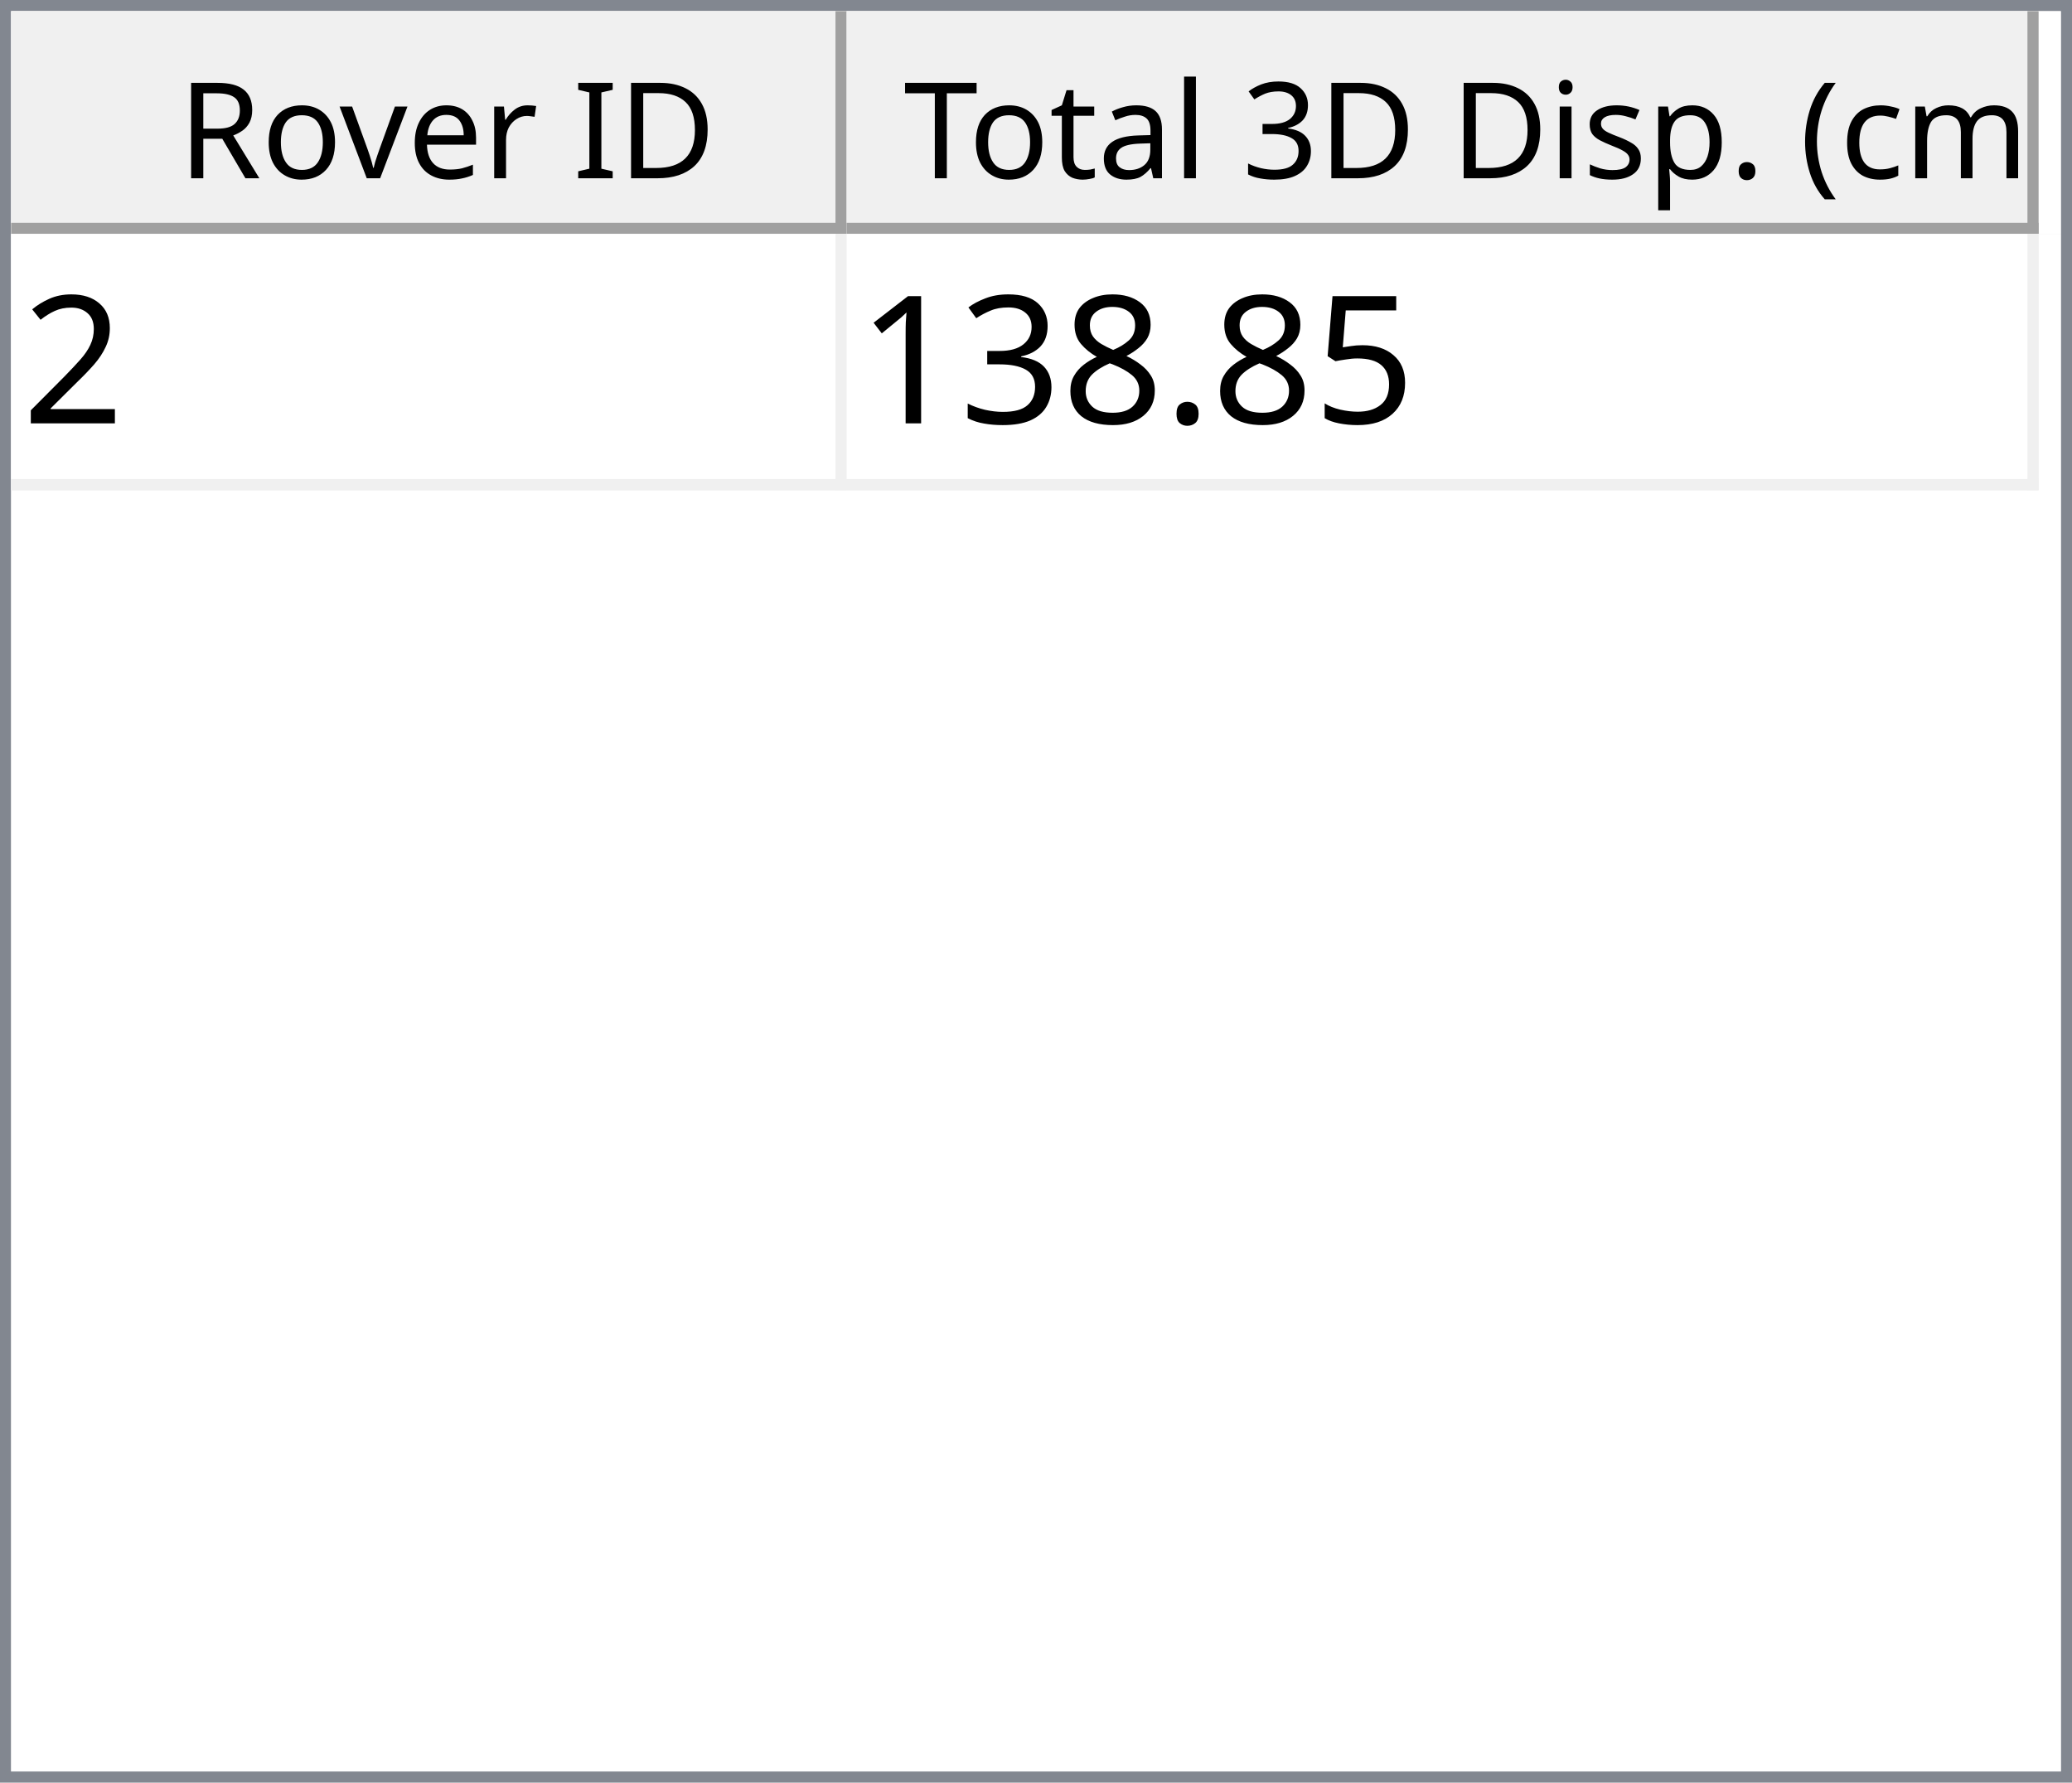
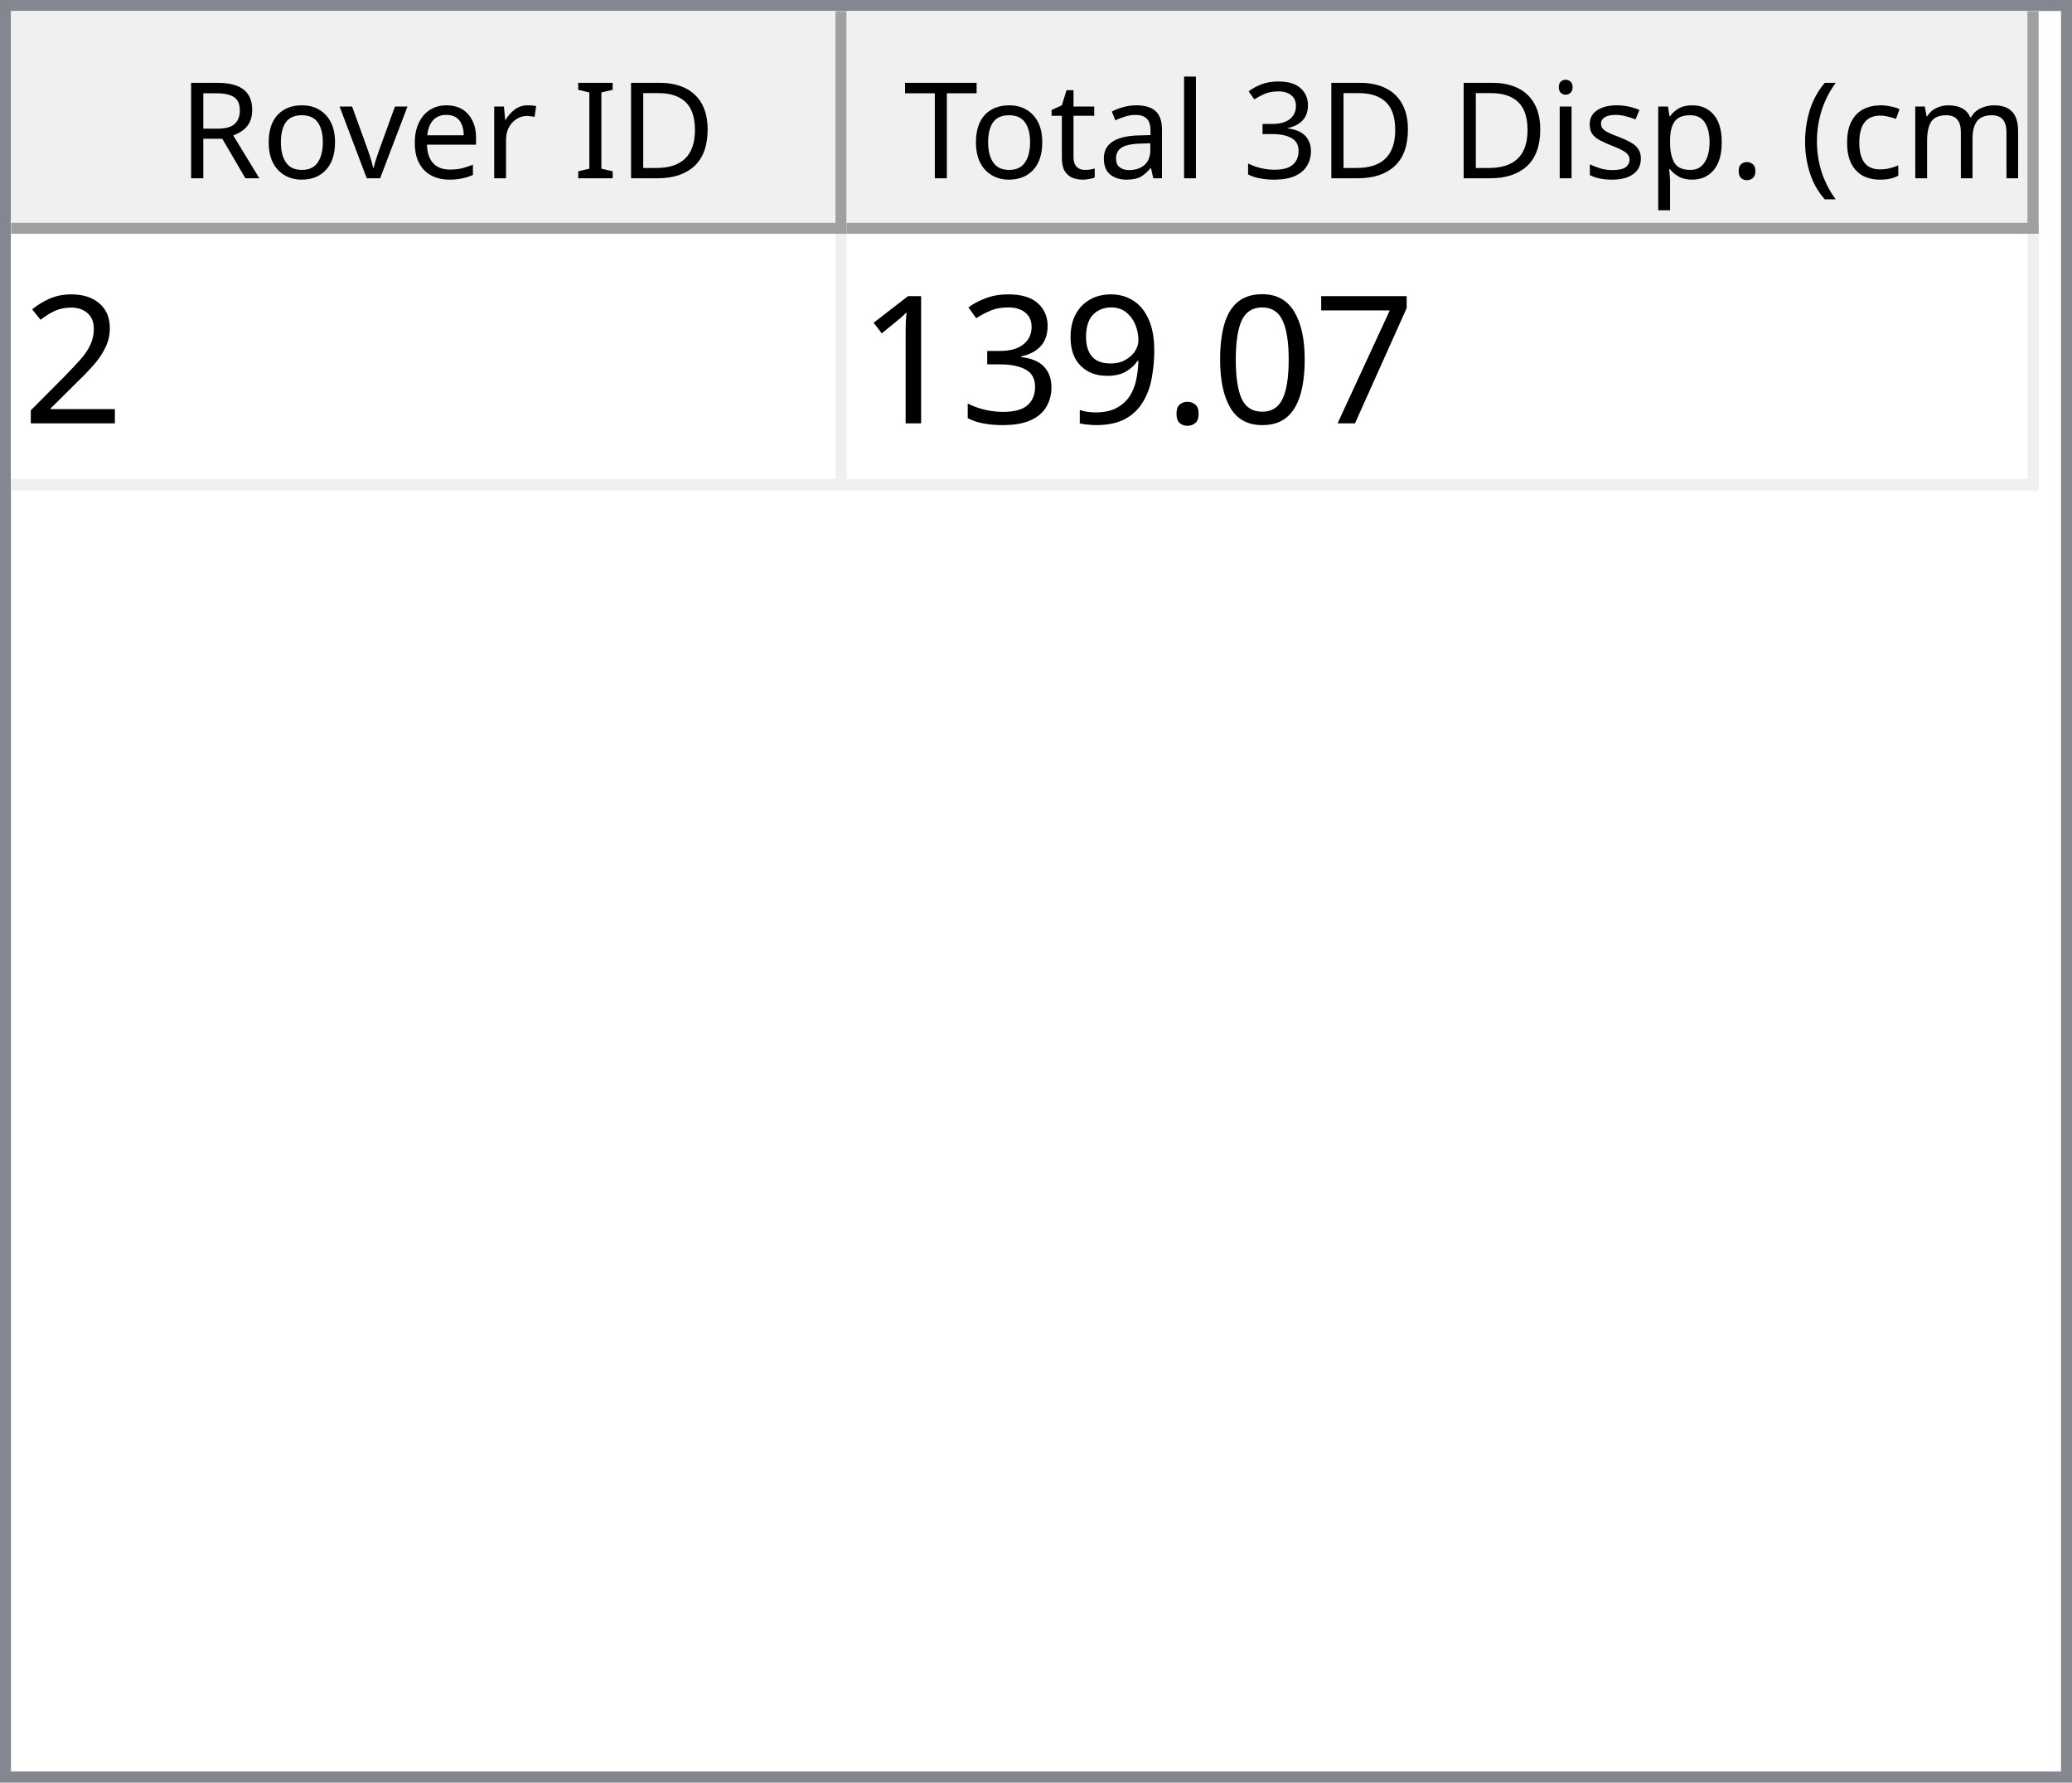
<svg xmlns="http://www.w3.org/2000/svg" style="fill-opacity:1; color-rendering:auto; color-interpolation:auto; text-rendering:auto; stroke:black; stroke-linecap:square; stroke-miterlimit:10; shape-rendering:auto; stroke-opacity:1; fill:black; stroke-dasharray:none; font-weight:normal; stroke-width:1; font-family:'Dialog'; font-style:normal; stroke-linejoin:miter; font-size:12px; stroke-dashoffset:0; image-rendering:auto;" width="186" height="160">
  <defs id="genericDefs" />
  <g>
    <defs id="defs1">
      <clipPath clipPathUnits="userSpaceOnUse" id="clipPath1">
        <path d="M0 0 L186 0 L186 160 L0 160 L0 0 Z" />
      </clipPath>
      <clipPath clipPathUnits="userSpaceOnUse" id="clipPath2">
        <path d="M0 0 L0 160 L186 160 L186 0 Z" />
      </clipPath>
      <clipPath clipPathUnits="userSpaceOnUse" id="clipPath3">
        <path d="M0 0 L0 20 L184 20 L184 0 Z" />
      </clipPath>
      <clipPath clipPathUnits="userSpaceOnUse" id="clipPath4">
        <path d="M0 0 L0 20 L75 20 L75 0 Z" />
      </clipPath>
      <clipPath clipPathUnits="userSpaceOnUse" id="clipPath5">
        <path d="M1 1 L1 19 L74 19 L74 1 Z" />
      </clipPath>
      <clipPath clipPathUnits="userSpaceOnUse" id="clipPath6">
        <path d="M0 0 L0 18 L73 18 L73 0 Z" />
      </clipPath>
      <clipPath clipPathUnits="userSpaceOnUse" id="clipPath7">
        <path d="M-0.5 -0.5 L-0.5 19.5 L74.5 19.5 L74.5 -0.5 Z" />
      </clipPath>
      <clipPath clipPathUnits="userSpaceOnUse" id="clipPath8">
        <path d="M0 0 L0 20 L107 20 L107 0 Z" />
      </clipPath>
      <clipPath clipPathUnits="userSpaceOnUse" id="clipPath9">
        <path d="M1 1 L1 19 L106 19 L106 1 Z" />
      </clipPath>
      <clipPath clipPathUnits="userSpaceOnUse" id="clipPath10">
        <path d="M0 0 L0 18 L105 18 L105 0 Z" />
      </clipPath>
      <clipPath clipPathUnits="userSpaceOnUse" id="clipPath11">
        <path d="M-0.5 -0.5 L-0.5 19.5 L106.5 19.5 L106.5 -0.5 Z" />
      </clipPath>
      <clipPath clipPathUnits="userSpaceOnUse" id="clipPath12">
        <path d="M0 0 L0 138 L184 138 L184 0 Z" />
      </clipPath>
      <clipPath clipPathUnits="userSpaceOnUse" id="clipPath13">
        <path d="M0 0 L0 23 L182 23 L182 0 Z" />
      </clipPath>
      <clipPath clipPathUnits="userSpaceOnUse" id="clipPath14">
        <path d="M-0.5 -0.5 L-0.5 22.5 L181.5 22.5 L181.5 -0.5 Z" />
      </clipPath>
      <clipPath clipPathUnits="userSpaceOnUse" id="clipPath15">
        <path d="M0 0 L0 22 L74 22 L74 0 Z" />
      </clipPath>
      <clipPath clipPathUnits="userSpaceOnUse" id="clipPath16">
        <path d="M0 0 L0 22 L106 22 L106 0 Z" />
      </clipPath>
      <font horiz-adv-x="64.551" id="font1">
        <font-face ascent="107.91" descent="25.098" units-per-em="100" style="font-style:normal; font-family:Segoe UI; font-weight:normal;" />
        <missing-glyph horiz-adv-x="64.551" d="M8.109 0 L8.109 68.266 L56.453 68.266 L56.453 0 L8.109 0 ZM15.328 7.234 L49.219 7.234 L49.219 61.031 L15.328 61.031 L15.328 7.234 Z" />
        <glyph unicode="D" horiz-adv-x="70.117" d="M9.188 0 L9.188 70.016 L28.516 70.016 Q65.531 70.016 65.531 35.891 Q65.531 19.672 55.25 9.836 Q44.969 0 27.734 0 L9.188 0 ZM17.391 62.594 L17.391 7.422 L27.828 7.422 Q41.609 7.422 49.273 14.797 Q56.938 22.172 56.938 35.688 Q56.938 62.594 28.328 62.594 L17.391 62.594 Z" />
        <glyph unicode="I" horiz-adv-x="26.611" d="M17.391 0 L9.188 0 L9.188 70.016 L17.391 70.016 L17.391 0 Z" />
        <glyph unicode=" " horiz-adv-x="27.393" d="" />
        <glyph unicode="r" horiz-adv-x="34.766" d="M34.188 41.891 Q32.078 43.5 28.125 43.5 Q23 43.5 19.555 38.672 Q16.109 33.844 16.109 25.484 L16.109 0 L8.109 0 L8.109 50 L16.109 50 L16.109 39.703 L16.312 39.703 Q18.016 44.969 21.531 47.922 Q25.047 50.875 29.391 50.875 Q32.516 50.875 34.188 50.203 L34.188 41.891 Z" />
        <glyph unicode="e" horiz-adv-x="52.295" d="M48.297 23 L12.984 23 Q13.188 14.656 17.484 10.109 Q21.781 5.562 29.297 5.562 Q37.75 5.562 44.828 11.141 L44.828 3.609 Q38.234 -1.172 27.391 -1.172 Q16.797 -1.172 10.742 5.641 Q4.688 12.453 4.688 24.812 Q4.688 36.469 11.305 43.82 Q17.922 51.172 27.734 51.172 Q37.547 51.172 42.922 44.828 Q48.297 38.484 48.297 27.203 L48.297 23 ZM40.094 29.781 Q40.047 36.719 36.75 40.578 Q33.453 44.438 27.594 44.438 Q21.922 44.438 17.969 40.383 Q14.016 36.328 13.094 29.781 L40.094 29.781 Z" />
        <glyph unicode="v" horiz-adv-x="47.9" d="M47.406 50 L27.484 0 L19.625 0 L0.688 50 L9.469 50 L22.172 13.672 Q23.578 9.672 23.922 6.688 L24.125 6.688 Q24.609 10.453 25.688 13.484 L38.969 50 L47.406 50 Z" />
        <glyph unicode="o" horiz-adv-x="58.594" d="M29 -1.172 Q17.922 -1.172 11.305 5.836 Q4.688 12.844 4.688 24.422 Q4.688 37.016 11.57 44.094 Q18.453 51.172 30.172 51.172 Q41.359 51.172 47.633 44.289 Q53.906 37.406 53.906 25.203 Q53.906 13.234 47.141 6.031 Q40.375 -1.172 29 -1.172 ZM29.594 44.438 Q21.875 44.438 17.383 39.188 Q12.891 33.938 12.891 24.703 Q12.891 15.828 17.43 10.695 Q21.969 5.562 29.594 5.562 Q37.359 5.562 41.531 10.594 Q45.703 15.625 45.703 24.906 Q45.703 34.281 41.531 39.359 Q37.359 44.438 29.594 44.438 Z" />
        <glyph unicode="R" horiz-adv-x="59.814" d="M59.375 0 L49.609 0 L37.891 19.625 Q36.281 22.359 34.766 24.289 Q33.25 26.219 31.664 27.438 Q30.078 28.656 28.25 29.219 Q26.422 29.781 24.125 29.781 L17.391 29.781 L17.391 0 L9.188 0 L9.188 70.016 L30.078 70.016 Q34.672 70.016 38.555 68.867 Q42.438 67.719 45.289 65.375 Q48.141 63.031 49.758 59.547 Q51.375 56.062 51.375 51.375 Q51.375 47.703 50.273 44.656 Q49.172 41.609 47.148 39.211 Q45.125 36.812 42.266 35.133 Q39.406 33.453 35.844 32.516 L35.844 32.328 Q37.594 31.547 38.891 30.547 Q40.188 29.547 41.359 28.18 Q42.531 26.812 43.68 25.078 Q44.828 23.344 46.234 21.047 L59.375 0 ZM17.391 62.594 L17.391 37.203 L28.516 37.203 Q31.594 37.203 34.203 38.133 Q36.812 39.062 38.719 40.797 Q40.625 42.531 41.703 45.047 Q42.781 47.562 42.781 50.688 Q42.781 56.297 39.141 59.445 Q35.5 62.594 28.609 62.594 L17.391 62.594 Z" />
        <glyph unicode=")" horiz-adv-x="30.176" d="M8.297 -15.922 L1.172 -15.922 Q16.406 2.344 16.406 26.812 Q16.406 51.469 1.078 70.016 L8.297 70.016 Q23.531 52.156 23.531 26.703 Q23.531 1.375 8.297 -15.922 Z" />
        <glyph unicode="m" horiz-adv-x="86.133" d="M79.109 0 L71.094 0 L71.094 28.719 Q71.094 37.016 68.531 40.727 Q65.969 44.438 59.906 44.438 Q54.781 44.438 51.195 39.75 Q47.609 35.062 47.609 28.516 L47.609 0 L39.594 0 L39.594 29.688 Q39.594 44.438 28.219 44.438 Q22.953 44.438 19.531 40.016 Q16.109 35.594 16.109 28.516 L16.109 0 L8.109 0 L8.109 50 L16.109 50 L16.109 42.094 L16.312 42.094 Q21.625 51.172 31.844 51.172 Q36.969 51.172 40.773 48.312 Q44.578 45.453 46 40.828 Q51.562 51.172 62.594 51.172 Q79.109 51.172 79.109 30.812 L79.109 0 Z" />
        <glyph unicode="c" horiz-adv-x="46.191" d="M42.188 2.297 Q36.422 -1.172 28.516 -1.172 Q17.828 -1.172 11.258 5.789 Q4.688 12.75 4.688 23.828 Q4.688 36.188 11.766 43.68 Q18.844 51.172 30.672 51.172 Q37.25 51.172 42.281 48.734 L42.281 40.531 Q36.719 44.438 30.375 44.438 Q22.703 44.438 17.797 38.945 Q12.891 33.453 12.891 24.516 Q12.891 15.719 17.508 10.641 Q22.125 5.562 29.891 5.562 Q36.422 5.562 42.188 9.906 L42.188 2.297 Z" />
        <glyph unicode="(" horiz-adv-x="30.176" d="M29.109 -15.922 L21.969 -15.922 Q6.844 1.375 6.844 26.703 Q6.844 52.156 21.969 70.016 L29.203 70.016 Q13.875 51.469 13.875 26.812 Q13.875 2.344 29.109 -15.922 Z" />
        <glyph unicode="." horiz-adv-x="21.68" d="M10.891 -1.078 Q8.641 -1.078 7.055 0.539 Q5.469 2.156 5.469 4.391 Q5.469 6.641 7.055 8.273 Q8.641 9.906 10.891 9.906 Q13.188 9.906 14.797 8.273 Q16.406 6.641 16.406 4.391 Q16.406 2.156 14.797 0.539 Q13.188 -1.078 10.891 -1.078 Z" />
        <glyph unicode="p" horiz-adv-x="58.789" d="M16.312 7.234 L16.109 7.234 L16.109 -23 L8.109 -23 L8.109 50 L16.109 50 L16.109 41.219 L16.312 41.219 Q22.219 51.172 33.594 51.172 Q43.266 51.172 48.688 44.461 Q54.109 37.75 54.109 26.469 Q54.109 13.922 48 6.375 Q41.891 -1.172 31.297 -1.172 Q21.578 -1.172 16.312 7.234 ZM16.109 27.391 L16.109 20.406 Q16.109 14.203 20.141 9.883 Q24.172 5.562 30.375 5.562 Q37.641 5.562 41.773 11.133 Q45.906 16.703 45.906 26.609 Q45.906 34.969 42.047 39.703 Q38.188 44.438 31.594 44.438 Q24.609 44.438 20.359 39.578 Q16.109 34.719 16.109 27.391 Z" />
        <glyph unicode="s" horiz-adv-x="42.432" d="M5.078 1.812 L5.078 10.406 Q11.625 5.562 19.484 5.562 Q30.031 5.562 30.031 12.594 Q30.031 14.594 29.125 15.992 Q28.219 17.391 26.68 18.461 Q25.141 19.531 23.07 20.383 Q21 21.234 18.609 22.172 Q15.281 23.484 12.766 24.828 Q10.25 26.172 8.57 27.859 Q6.891 29.547 6.031 31.695 Q5.172 33.844 5.172 36.719 Q5.172 40.234 6.789 42.945 Q8.406 45.656 11.086 47.484 Q13.766 49.312 17.211 50.242 Q20.656 51.172 24.312 51.172 Q30.812 51.172 35.938 48.922 L35.938 40.828 Q30.422 44.438 23.25 44.438 Q21 44.438 19.195 43.922 Q17.391 43.406 16.094 42.477 Q14.797 41.547 14.086 40.258 Q13.375 38.969 13.375 37.406 Q13.375 35.453 14.086 34.133 Q14.797 32.812 16.164 31.789 Q17.531 30.766 19.484 29.938 Q21.438 29.109 23.922 28.125 Q27.25 26.859 29.883 25.516 Q32.516 24.172 34.375 22.484 Q36.234 20.797 37.234 18.602 Q38.234 16.406 38.234 13.375 Q38.234 9.672 36.602 6.938 Q34.969 4.203 32.234 2.398 Q29.5 0.594 25.93 -0.289 Q22.359 -1.172 18.453 -1.172 Q10.75 -1.172 5.078 1.812 Z" />
        <glyph unicode="i" horiz-adv-x="24.219" d="M12.203 62.703 Q10.062 62.703 8.547 64.164 Q7.031 65.625 7.031 67.875 Q7.031 70.125 8.547 71.609 Q10.062 73.094 12.203 73.094 Q14.406 73.094 15.945 71.609 Q17.484 70.125 17.484 67.875 Q17.484 65.719 15.945 64.211 Q14.406 62.703 12.203 62.703 ZM16.109 0 L8.109 0 L8.109 50 L16.109 50 L16.109 0 Z" />
        <glyph unicode="3" horiz-adv-x="53.906" d="M46.531 19.828 Q46.531 15.094 44.75 11.211 Q42.969 7.328 39.719 4.57 Q36.469 1.812 31.93 0.297 Q27.391 -1.219 21.922 -1.219 Q11.922 -1.219 6 2.594 L6 11.188 Q13.094 5.609 22.219 5.609 Q25.875 5.609 28.828 6.539 Q31.781 7.469 33.906 9.227 Q36.031 10.984 37.18 13.477 Q38.328 15.969 38.328 19.094 Q38.328 32.812 18.797 32.812 L12.984 32.812 L12.984 39.594 L18.5 39.594 Q35.797 39.594 35.797 52.484 Q35.797 64.406 22.609 64.406 Q15.188 64.406 8.688 59.422 L8.688 67.188 Q15.375 71.188 24.609 71.188 Q29 71.188 32.57 69.969 Q36.141 68.75 38.68 66.555 Q41.219 64.359 42.609 61.281 Q44 58.203 44 54.5 Q44 40.672 30.031 36.719 L30.031 36.531 Q33.594 36.141 36.625 34.797 Q39.656 33.453 41.852 31.305 Q44.047 29.156 45.289 26.25 Q46.531 23.344 46.531 19.828 Z" />
        <glyph unicode="l" horiz-adv-x="24.219" d="M16.109 0 L8.109 0 L8.109 74.031 L16.109 74.031 L16.109 0 Z" />
        <glyph unicode="a" horiz-adv-x="50.879" d="M43.891 0 L35.891 0 L35.891 7.812 L35.688 7.812 Q30.469 -1.172 20.312 -1.172 Q12.844 -1.172 8.617 2.781 Q4.391 6.734 4.391 13.281 Q4.391 27.297 20.906 29.594 L35.891 31.688 Q35.891 44.438 25.594 44.438 Q16.547 44.438 9.281 38.281 L9.281 46.484 Q16.656 51.172 26.266 51.172 Q43.891 51.172 43.891 32.516 L43.891 0 ZM35.891 25.297 L23.828 23.641 Q18.266 22.859 15.43 20.875 Q12.594 18.891 12.594 13.875 Q12.594 10.203 15.211 7.883 Q17.828 5.562 22.172 5.562 Q28.125 5.562 32.008 9.742 Q35.891 13.922 35.891 20.312 L35.891 25.297 Z" />
        <glyph unicode="t" horiz-adv-x="33.887" d="M31.297 0.484 Q28.469 -1.078 23.828 -1.078 Q10.688 -1.078 10.688 13.578 L10.688 43.172 L2.094 43.172 L2.094 50 L10.688 50 L10.688 62.203 L18.703 64.797 L18.703 50 L31.297 50 L31.297 43.172 L18.703 43.172 L18.703 14.984 Q18.703 9.969 20.414 7.82 Q22.125 5.672 26.078 5.672 Q29.109 5.672 31.297 7.328 L31.297 0.484 Z" />
        <glyph unicode="T" horiz-adv-x="52.393" d="M50.594 62.594 L30.375 62.594 L30.375 0 L22.172 0 L22.172 62.594 L2 62.594 L2 70.016 L50.594 70.016 L50.594 62.594 Z" />
      </font>
      <font horiz-adv-x="75.0" id="font2">
        <font-face ascent="100.537" descent="21.973" units-per-em="100" style="font-style:normal; font-family:sans-serif; font-weight:normal;" />
        <missing-glyph horiz-adv-x="75.0" d="M12.5 0 L12.5 62.5 L62.5 62.5 L62.5 0 L12.5 0 ZM14.062 1.562 L60.938 1.562 L60.938 60.938 L14.062 60.938 L14.062 1.562 Z" />
        <glyph unicode="2" horiz-adv-x="55.615" d="M50.344 8.453 L50.344 0 L3.031 0 Q2.938 3.172 4.047 6.109 Q5.859 10.938 9.836 15.625 Q13.812 20.312 21.344 26.469 Q33.016 36.031 37.117 41.625 Q41.219 47.219 41.219 52.203 Q41.219 57.422 37.477 61.008 Q33.734 64.594 27.734 64.594 Q21.391 64.594 17.578 60.789 Q13.766 56.984 13.719 50.25 L4.688 51.172 Q5.609 61.281 11.664 66.578 Q17.719 71.875 27.938 71.875 Q38.234 71.875 44.242 66.164 Q50.25 60.453 50.25 52 Q50.25 47.703 48.492 43.555 Q46.734 39.406 42.656 34.812 Q38.578 30.219 29.109 22.219 Q21.188 15.578 18.945 13.211 Q16.703 10.844 15.234 8.453 L50.344 8.453 Z" />
-         <glyph unicode="5" horiz-adv-x="55.615" d="M4.156 18.75 L13.375 19.531 Q14.406 12.797 18.141 9.398 Q21.875 6 27.156 6 Q33.5 6 37.891 10.789 Q42.281 15.578 42.281 23.484 Q42.281 31 38.062 35.352 Q33.844 39.703 27 39.703 Q22.75 39.703 19.336 37.773 Q15.922 35.844 13.969 32.766 L5.719 33.844 L12.641 70.609 L48.25 70.609 L48.25 62.203 L19.672 62.203 L15.828 42.969 Q22.266 47.469 29.344 47.469 Q38.719 47.469 45.164 40.969 Q51.609 34.469 51.609 24.266 Q51.609 14.547 45.953 7.469 Q39.062 -1.219 27.156 -1.219 Q17.391 -1.219 11.211 4.25 Q5.031 9.719 4.156 18.75 Z" />
+         <glyph unicode="7" horiz-adv-x="55.615" d="M4.734 62.203 L4.734 70.656 L51.078 70.656 L51.078 63.812 Q44.234 56.547 37.523 44.484 Q30.812 32.422 27.156 19.672 Q24.516 10.688 23.781 0 L14.75 0 Q14.891 8.453 18.062 20.414 Q21.234 32.375 27.172 43.484 Q33.109 54.594 39.797 62.203 L4.734 62.203 Z" />
+         <glyph unicode="0" horiz-adv-x="55.615" d="M4.156 35.297 Q4.156 48 6.766 55.742 Q9.375 63.484 14.523 67.68 Q19.672 71.875 27.484 71.875 Q33.25 71.875 37.594 69.555 Q41.938 67.234 44.773 62.867 Q47.609 58.5 49.219 52.227 Q50.828 45.953 50.828 35.297 Q50.828 22.703 48.242 14.969 Q45.656 7.234 40.508 3.008 Q35.359 -1.219 27.484 -1.219 Q17.141 -1.219 11.234 6.203 Q4.156 15.141 4.156 35.297 ZM13.188 35.297 Q13.188 17.672 17.312 11.836 Q21.438 6 27.484 6 Q33.547 6 37.672 11.859 Q41.797 17.719 41.797 35.297 Q41.797 52.984 37.672 58.789 Q33.547 64.594 27.391 64.594 Q21.344 64.594 17.719 59.469 Q13.188 52.938 13.188 35.297 Z" />
        <glyph unicode="." horiz-adv-x="27.783" d="M9.078 0 L9.078 10.016 L19.094 10.016 L19.094 0 L9.078 0 Z" />
-         <glyph unicode="8" horiz-adv-x="55.615" d="M17.672 38.812 Q12.203 40.828 9.57 44.539 Q6.938 48.25 6.938 53.422 Q6.938 61.234 12.555 66.555 Q18.172 71.875 27.484 71.875 Q36.859 71.875 42.578 66.43 Q48.297 60.984 48.297 53.172 Q48.297 48.188 45.68 44.508 Q43.062 40.828 37.75 38.812 Q44.344 36.672 47.781 31.883 Q51.219 27.094 51.219 20.453 Q51.219 11.281 44.727 5.031 Q38.234 -1.219 27.641 -1.219 Q17.047 -1.219 10.547 5.055 Q4.047 11.328 4.047 20.703 Q4.047 27.688 7.594 32.398 Q11.141 37.109 17.672 38.812 ZM15.922 53.719 Q15.922 48.641 19.195 45.414 Q22.469 42.188 27.688 42.188 Q32.766 42.188 36.016 45.383 Q39.266 48.578 39.266 53.219 Q39.266 58.062 35.914 61.359 Q32.562 64.656 27.594 64.656 Q22.562 64.656 19.242 61.43 Q15.922 58.203 15.922 53.719 ZM13.094 20.656 Q13.094 16.891 14.875 13.375 Q16.656 9.859 20.172 7.93 Q23.688 6 27.734 6 Q34.031 6 38.133 10.055 Q42.234 14.109 42.234 20.359 Q42.234 26.703 38.016 30.859 Q33.797 35.016 27.438 35.016 Q21.234 35.016 17.164 30.914 Q13.094 26.812 13.094 20.656 Z" />
+         <glyph unicode="9" horiz-adv-x="55.615" d="M5.469 16.547 L13.922 17.328 Q14.984 11.375 18.016 8.688 Q21.047 6 25.781 6 Q29.828 6 32.883 7.859 Q35.938 9.719 37.891 12.82 Q39.844 15.922 41.164 21.195 Q42.484 26.469 42.484 31.938 Q42.484 32.516 42.438 33.688 Q39.797 29.5 35.234 26.883 Q30.672 24.266 25.344 24.266 Q16.453 24.266 10.305 30.711 Q4.156 37.156 4.156 47.703 Q4.156 58.594 10.578 65.234 Q17 71.875 26.656 71.875 Q33.641 71.875 39.43 68.117 Q45.219 64.359 48.219 57.398 Q51.219 50.438 51.219 37.25 Q51.219 23.531 48.242 15.406 Q45.266 7.281 39.383 3.031 Q33.5 -1.219 25.594 -1.219 Q17.188 -1.219 11.867 3.445 Q6.547 8.109 5.469 16.547 ZM41.453 48.141 Q41.453 55.719 37.43 60.156 Q33.406 64.594 27.734 64.594 Q21.875 64.594 17.531 59.812 Q13.188 55.031 13.188 47.406 Q13.188 40.578 17.312 36.305 Q21.438 32.031 27.484 32.031 Q33.594 32.031 37.523 36.305 Q41.453 40.578 41.453 48.141 Z" />
        <glyph unicode="3" horiz-adv-x="55.615" d="M4.203 18.891 L12.984 20.062 Q14.5 12.594 18.141 9.297 Q21.781 6 27 6 Q33.203 6 37.477 10.297 Q41.75 14.594 41.75 20.953 Q41.75 27 37.797 30.93 Q33.844 34.859 27.734 34.859 Q25.25 34.859 21.531 33.891 L22.516 41.609 Q23.391 41.5 23.922 41.5 Q29.547 41.5 34.039 44.43 Q38.531 47.359 38.531 53.469 Q38.531 58.297 35.258 61.477 Q31.984 64.656 26.812 64.656 Q21.688 64.656 18.266 61.43 Q14.844 58.203 13.875 51.766 L5.078 53.328 Q6.688 62.156 12.398 67.016 Q18.109 71.875 26.609 71.875 Q32.469 71.875 37.398 69.359 Q42.328 66.844 44.945 62.5 Q47.562 58.156 47.562 53.266 Q47.562 48.641 45.07 44.828 Q42.578 41.016 37.703 38.766 Q44.047 37.312 47.562 32.695 Q51.078 28.078 51.078 21.141 Q51.078 11.766 44.242 5.25 Q37.406 -1.266 26.953 -1.266 Q17.531 -1.266 11.305 4.352 Q5.078 9.969 4.203 18.891 Z" />
        <glyph unicode="1" horiz-adv-x="55.615" d="M37.25 0 L28.469 0 L28.469 56 Q25.297 52.984 20.141 49.953 Q14.984 46.922 10.891 45.406 L10.891 53.906 Q18.266 57.375 23.781 62.305 Q29.297 67.234 31.594 71.875 L37.25 71.875 L37.25 0 Z" />
      </font>
    </defs>
    <g style="fill:white; stroke:white;">
      <rect x="0" y="0" width="186" style="clip-path:url(#clipPath1); stroke:none;" height="160" />
    </g>
    <g style="fill:white; text-rendering:optimizeSpeed; color-rendering:optimizeSpeed; image-rendering:optimizeSpeed; shape-rendering:crispEdges; stroke:white; color-interpolation:sRGB;">
      <rect x="0" width="186" height="160" y="0" style="stroke:none;" />
      <path style="stroke:none;" d="M0 160 L186 160 L186 0 L0 0 Z" />
    </g>
    <g style="fill:rgb(240,240,240); font-family:'Segoe UI'; stroke:rgb(240,240,240);">
      <rect x="0" y="0" width="186" style="clip-path:url(#clipPath2); stroke:none;" height="160" />
    </g>
    <g style="fill:rgb(130,135,144); font-family:'Segoe UI'; stroke:rgb(130,135,144);">
      <path d="M0 0 L186 0 L186 160 L0 160 L0 0 ZM1 1 L185 1 L185 159 L1 159 L1 1 Z" style="fill-rule:evenodd; clip-path:url(#clipPath2); stroke:none;" />
    </g>
    <g style="fill:white; font-family:'Segoe UI'; stroke:white;" transform="translate(1,1)">
      <rect x="0" y="0" width="184" style="clip-path:url(#clipPath3); stroke:none;" height="20" />
    </g>
    <g style="fill:rgb(240,240,240); font-family:'Segoe UI'; stroke:rgb(240,240,240);" transform="translate(1,1)">
      <rect x="0" y="0" width="75" style="clip-path:url(#clipPath4); stroke:none;" height="20" />
    </g>
    <g style="font-family:'Segoe UI';" transform="translate(2,2)">
      <text x="14" xml:space="preserve" y="14" style="clip-path:url(#clipPath6); stroke:none;">Rover ID</text>
    </g>
    <g style="fill:rgb(160,160,160); font-family:'Segoe UI'; stroke:rgb(160,160,160); stroke-linejoin:bevel;" transform="translate(1.5,1.5)">
      <line x1="74" x2="74" y1="0" style="fill:none; clip-path:url(#clipPath7);" y2="19" />
    </g>
    <g style="fill:rgb(160,160,160); font-family:'Segoe UI'; stroke:rgb(160,160,160); stroke-linejoin:bevel;" transform="matrix(1,0,0,1,1,1) translate(0.5,0.5)">
      <line x1="0" x2="74" y1="19" style="fill:none; clip-path:url(#clipPath7);" y2="19" />
    </g>
    <g style="fill:rgb(240,240,240); font-family:'Segoe UI'; stroke:rgb(240,240,240);" transform="translate(76,1)">
      <rect x="0" y="0" width="107" style="clip-path:url(#clipPath8); stroke:none;" height="20" />
    </g>
    <g style="font-family:'Segoe UI';" transform="translate(77,2)">
      <text x="1" xml:space="preserve" y="14" style="clip-path:url(#clipPath10); stroke:none;"> Total 3D Disp. (cm)</text>
    </g>
    <g style="fill:rgb(160,160,160); font-family:'Segoe UI'; stroke:rgb(160,160,160); stroke-linejoin:bevel;" transform="translate(76.5,1.5)">
      <line x1="106" x2="106" y1="0" style="fill:none; clip-path:url(#clipPath11);" y2="19" />
    </g>
    <g style="fill:rgb(160,160,160); font-family:'Segoe UI'; stroke:rgb(160,160,160); stroke-linejoin:bevel;" transform="matrix(1,0,0,1,76,1) translate(0.5,0.5)">
      <line x1="0" x2="106" y1="19" style="fill:none; clip-path:url(#clipPath11);" y2="19" />
    </g>
    <g style="fill:white; font-family:'Segoe UI'; stroke:white;" transform="translate(1,21)">
      <rect x="0" y="0" width="184" style="clip-path:url(#clipPath12); stroke:none;" height="138" />
    </g>
    <g style="fill:rgb(240,240,240); font-size:16px; font-family:sans-serif; stroke:rgb(240,240,240);" transform="translate(1,21)">
      <rect x="0" y="0" width="182" style="clip-path:url(#clipPath13); stroke:none;" height="23" />
      <line transform="translate(0.5,0.5)" x1="0" x2="181" y1="22" style="clip-path:url(#clipPath14); fill:none; stroke-linejoin:bevel;" y2="22" />
    </g>
    <g transform="matrix(1,0,0,1,1,21) translate(0.5,0.5)" style="fill:rgb(240,240,240); font-size:16px; font-family:sans-serif; stroke:rgb(240,240,240); stroke-linejoin:bevel;">
      <line x1="74" x2="74" y1="0" style="fill:none; clip-path:url(#clipPath14);" y2="22" />
    </g>
    <g transform="matrix(1,0,0,1,1,21) translate(0.5,0.5)" style="fill:rgb(240,240,240); font-size:16px; font-family:sans-serif; stroke:rgb(240,240,240); stroke-linejoin:bevel;">
      <line x1="181" x2="181" y1="0" style="fill:none; clip-path:url(#clipPath14);" y2="22" />
    </g>
    <g style="fill:white; font-size:16px; font-family:sans-serif; stroke:white;" transform="matrix(1,0,0,1,1,21)">
      <rect x="0" y="0" width="74" style="clip-path:url(#clipPath15); stroke:none;" height="22" />
      <text x="1" y="17" style="fill:black; clip-path:url(#clipPath15); stroke:none;" xml:space="preserve">2</text>
    </g>
    <g style="fill:white; font-size:16px; font-family:sans-serif; stroke:white;" transform="matrix(1,0,0,1,1,21) translate(75,0)">
      <rect x="0" y="0" width="106" style="clip-path:url(#clipPath16); stroke:none;" height="22" />
-       <text x="1" y="17" style="fill:black; clip-path:url(#clipPath16); stroke:none;" xml:space="preserve">138.85</text>
+       <text x="1" y="17" style="fill:black; clip-path:url(#clipPath16); stroke:none;" xml:space="preserve">139.07</text>
    </g>
  </g>
</svg>
